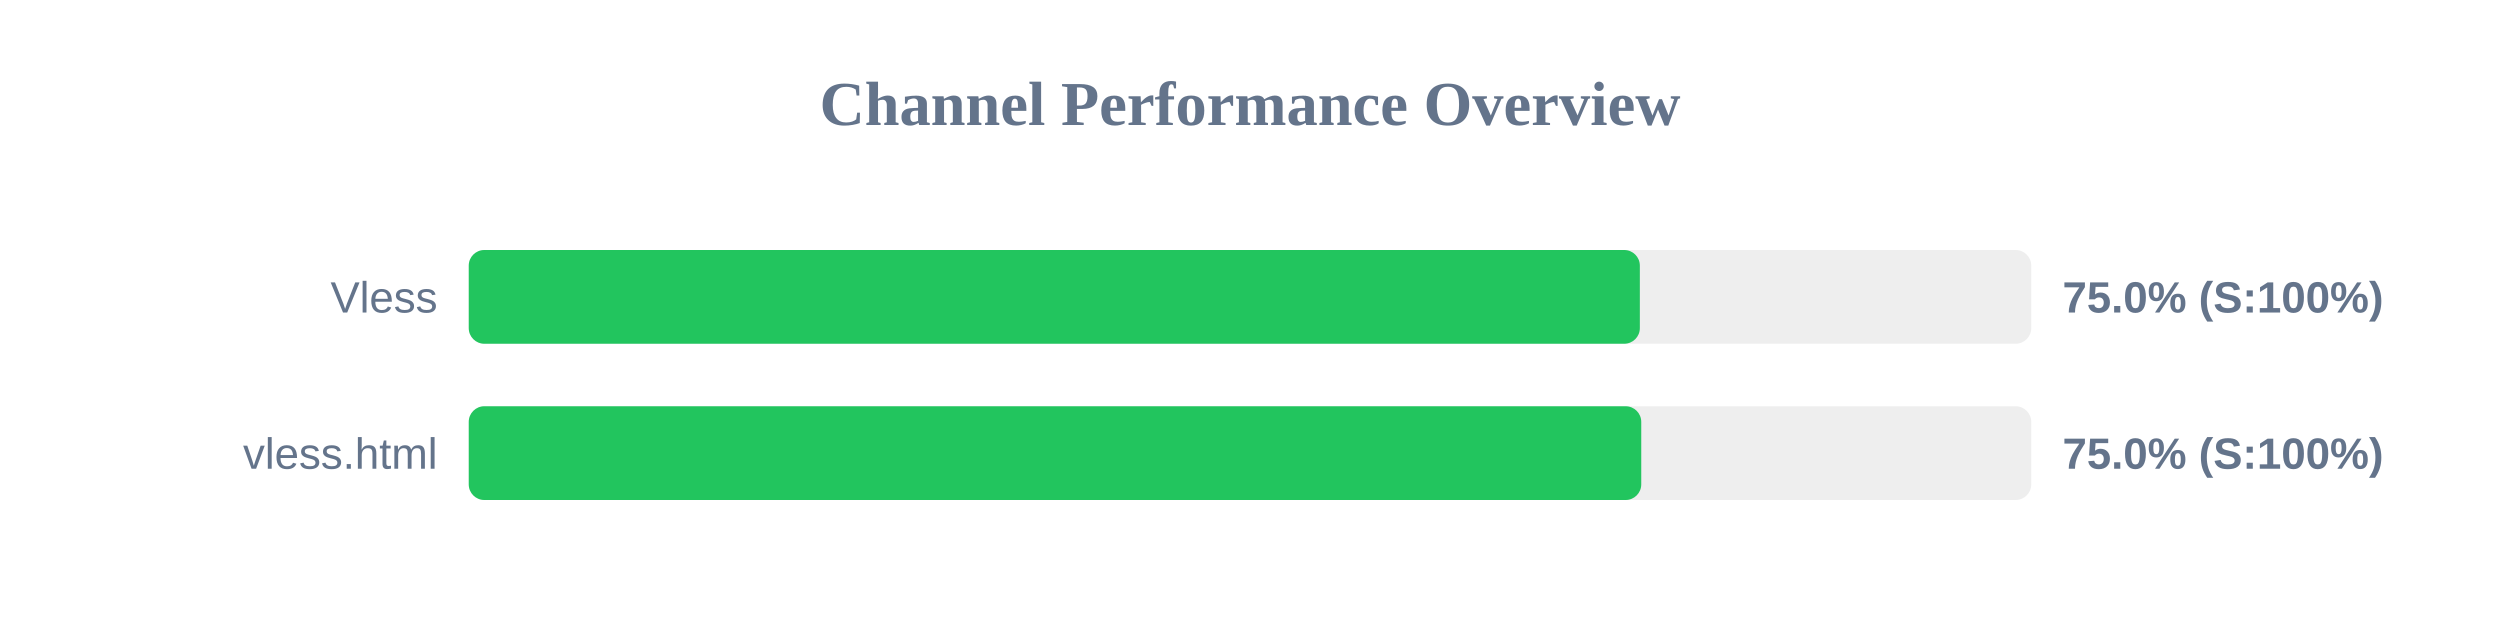
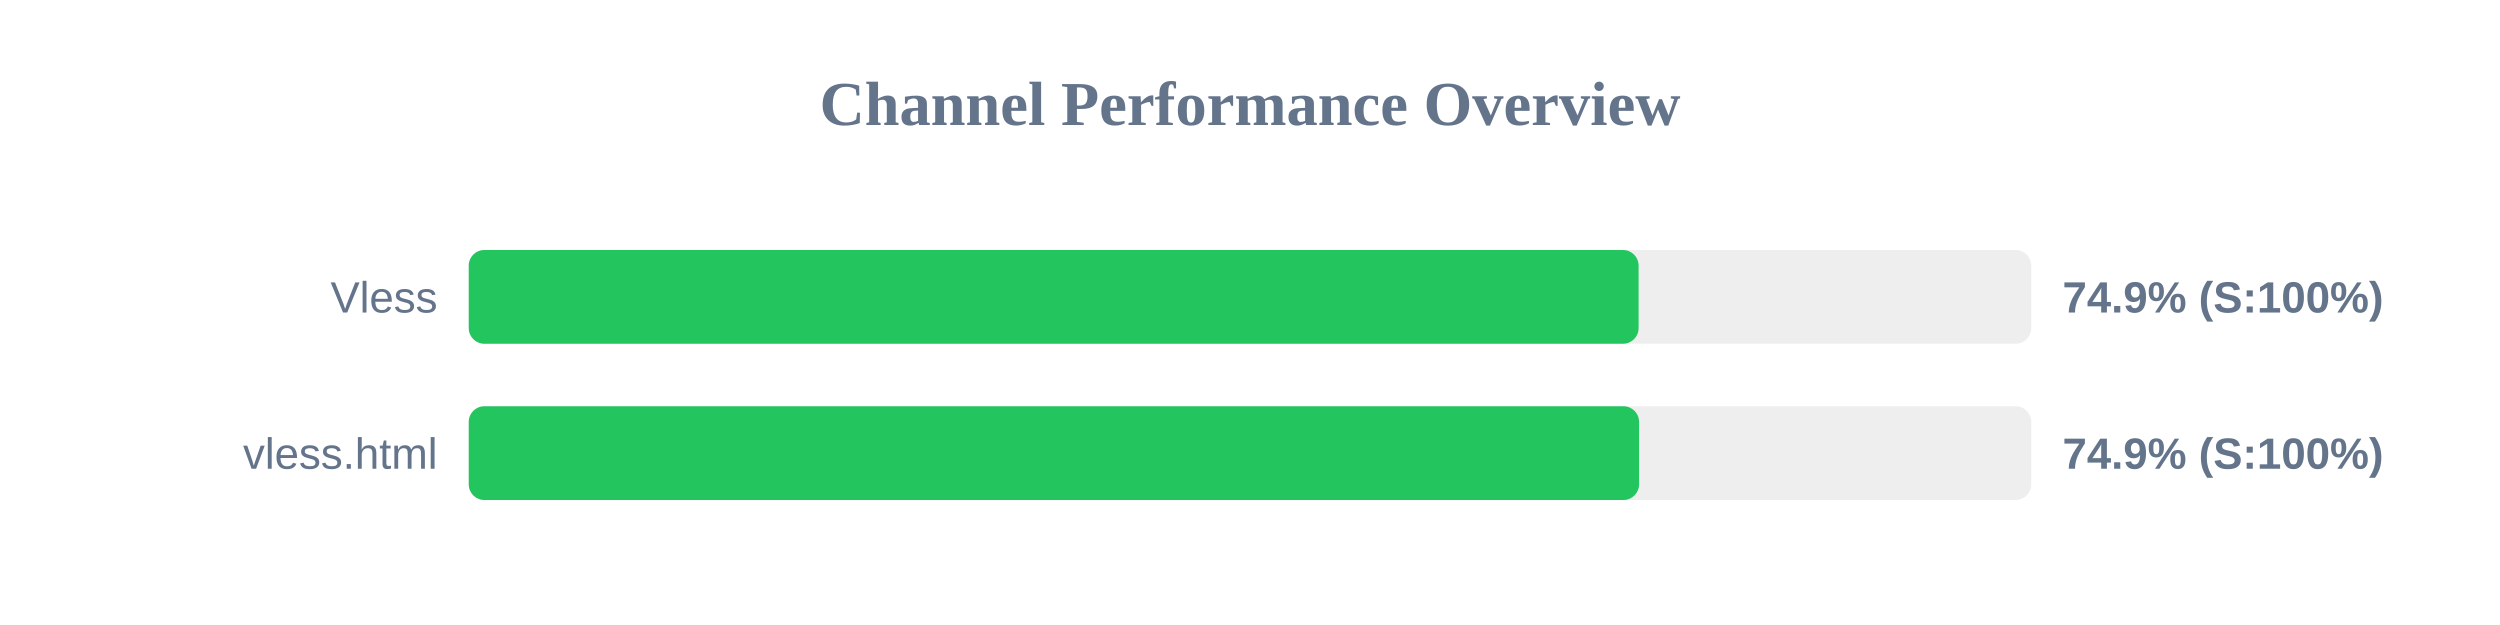
<svg xmlns="http://www.w3.org/2000/svg" width="800" height="200" version="1.1">
  <style>
        .row { font: 14px Arial; fill: #64748b; }
        .score { font: bold 14px Arial; fill: #64748b; }
    </style>
  <text x="400" y="40" text-anchor="middle" font-size="20px" font-weight="bold" fill="#64748b">Channel Performance Overview</text>
  <rect x="150" y="80" width="500" height="30" fill="#eee" rx="5" />
-   <rect x="150" y="80" width="374.75" height="30" fill="#22c55e" rx="5" />
+   <rect x="150" y="80" width="374.35" height="30" fill="#22c55e" rx="5" />
  <text x="140" y="100" text-anchor="end" class="row">Vless</text>
-   <text x="660" y="100" text-anchor="start" class="score">75.0% (S:100%)</text>
+   <text x="660" y="100" text-anchor="start" class="score">74.9% (S:100%)</text>
  <rect x="150" y="130" width="500" height="30" fill="#eee" rx="5" />
-   <rect x="150" y="130" width="375.2" height="30" fill="#22c55e" rx="5" />
+   <rect x="150" y="130" width="374.5" height="30" fill="#22c55e" rx="5" />
  <text x="140" y="150" text-anchor="end" class="row">vless.html</text>
-   <text x="660" y="150" text-anchor="start" class="score">75.0% (S:100%)</text>
+   <text x="660" y="150" text-anchor="start" class="score">74.9% (S:100%)</text>
</svg>
